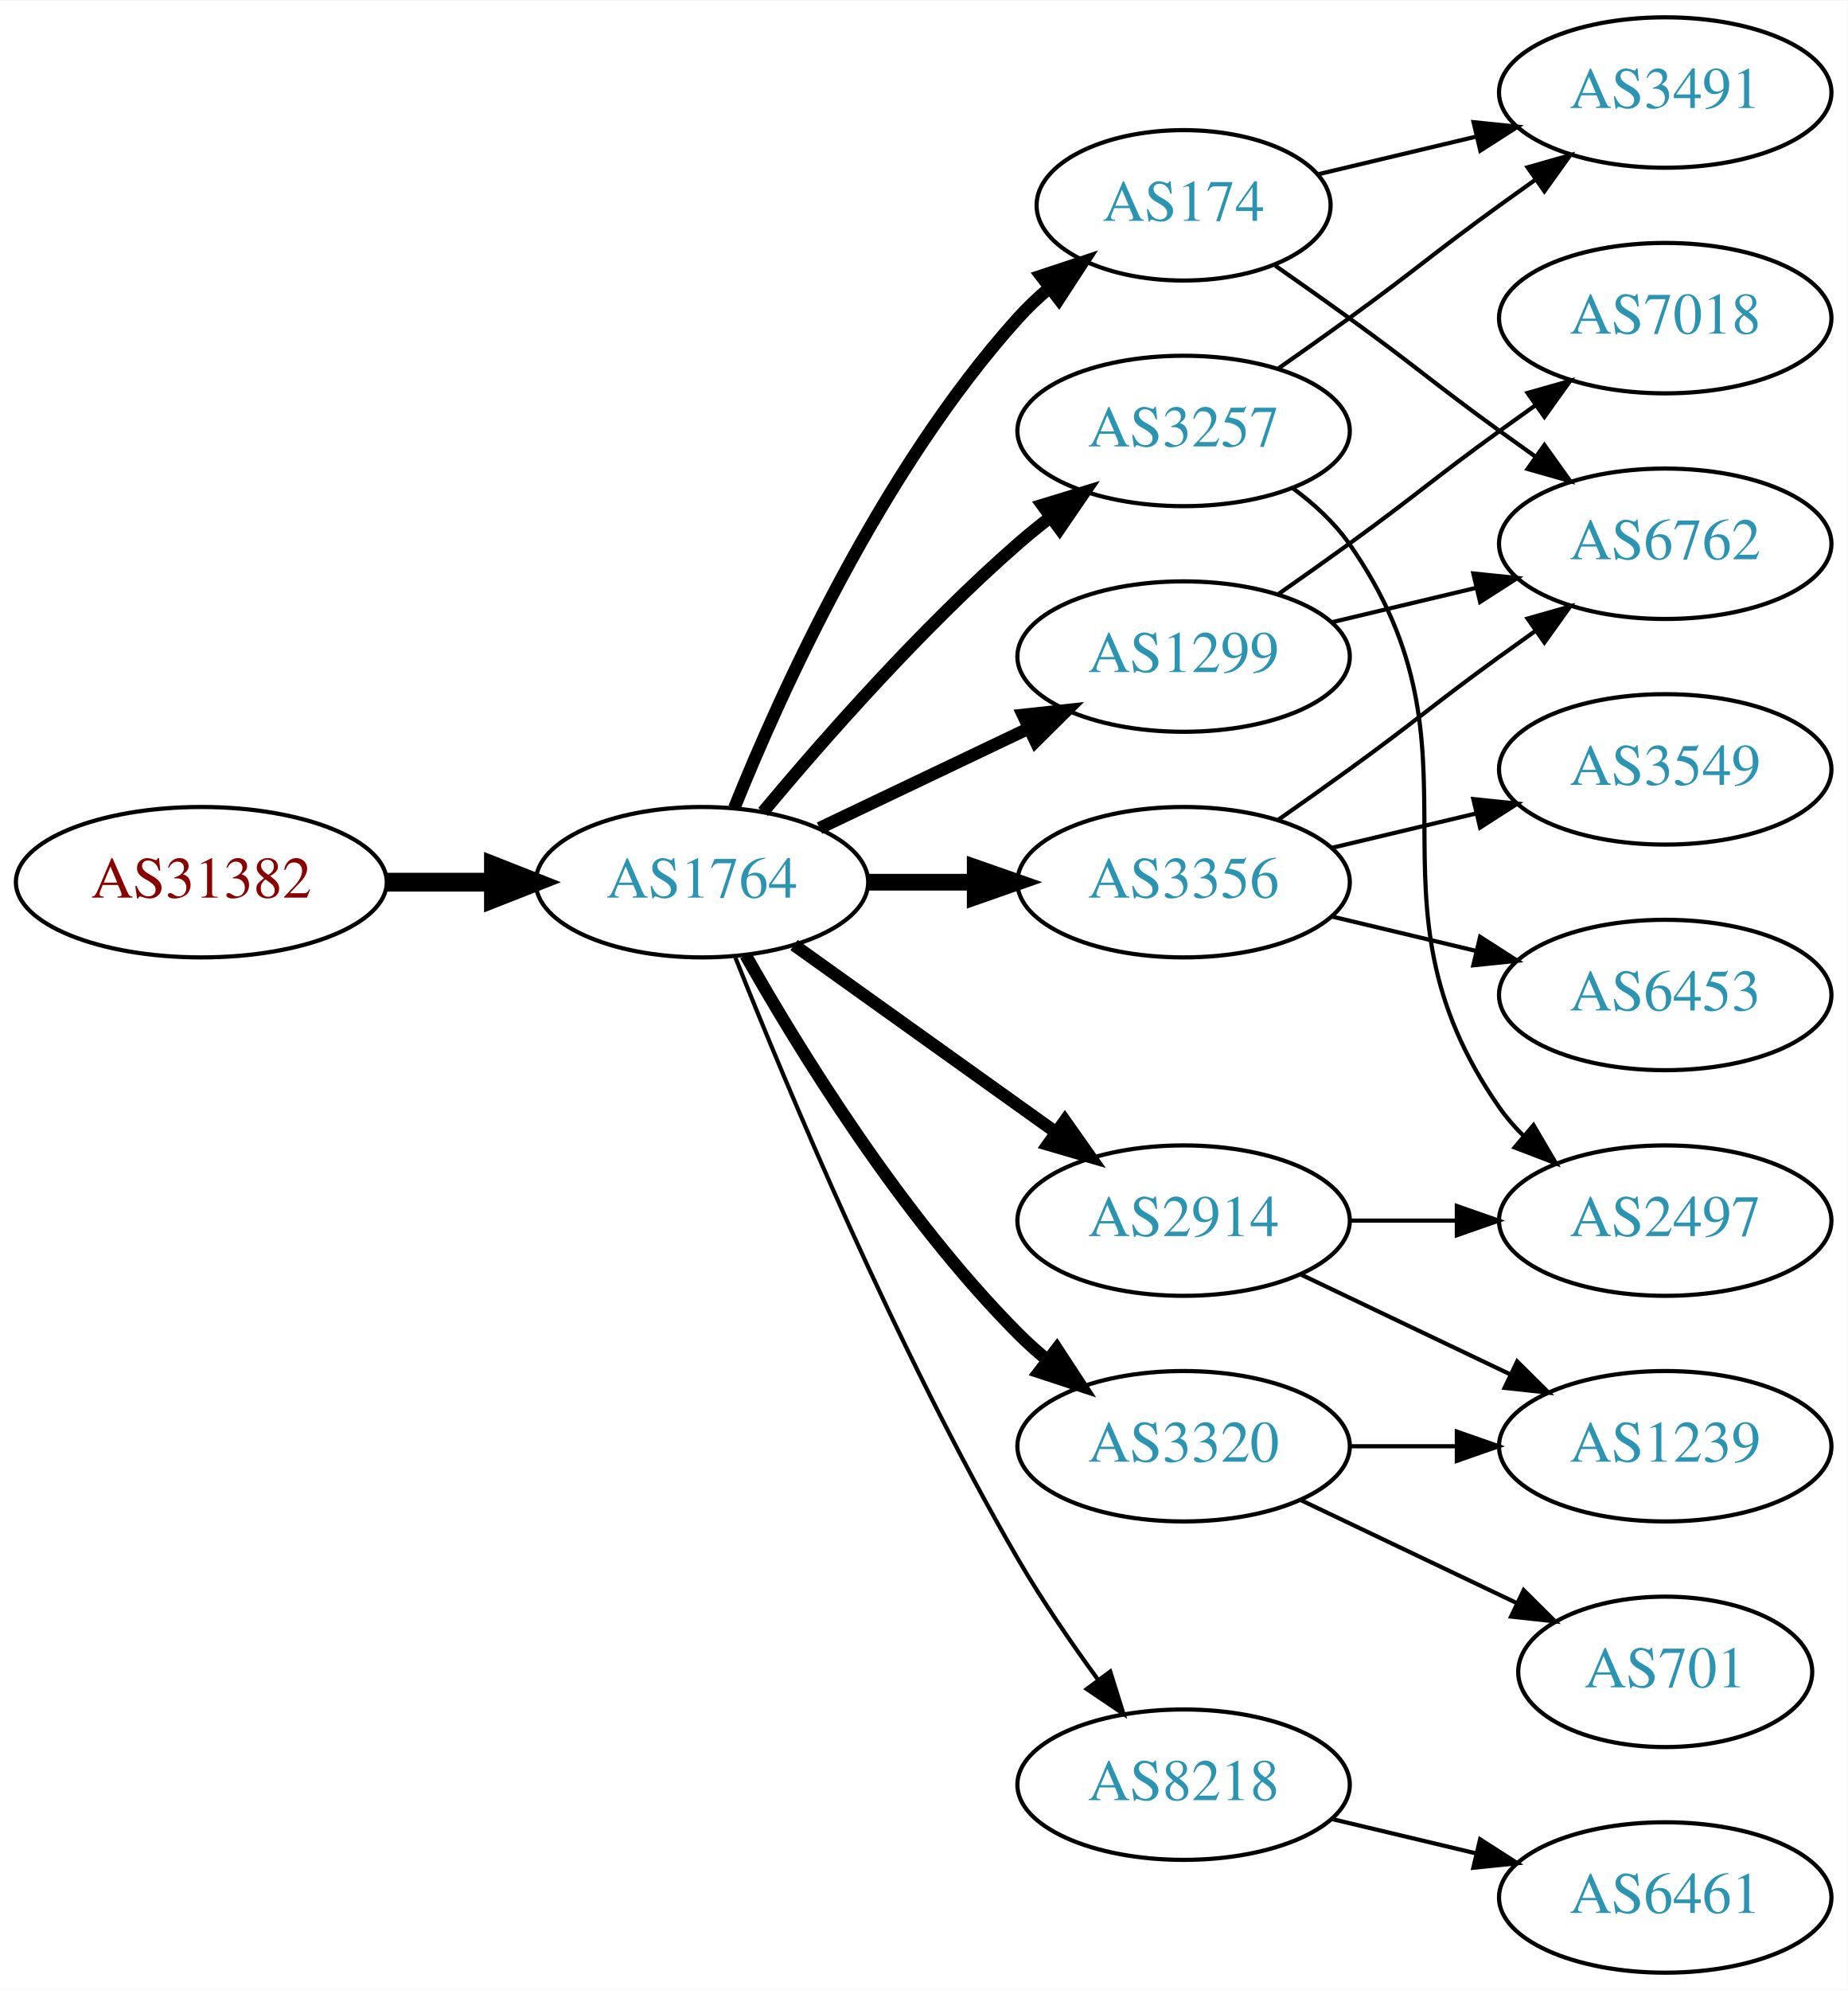
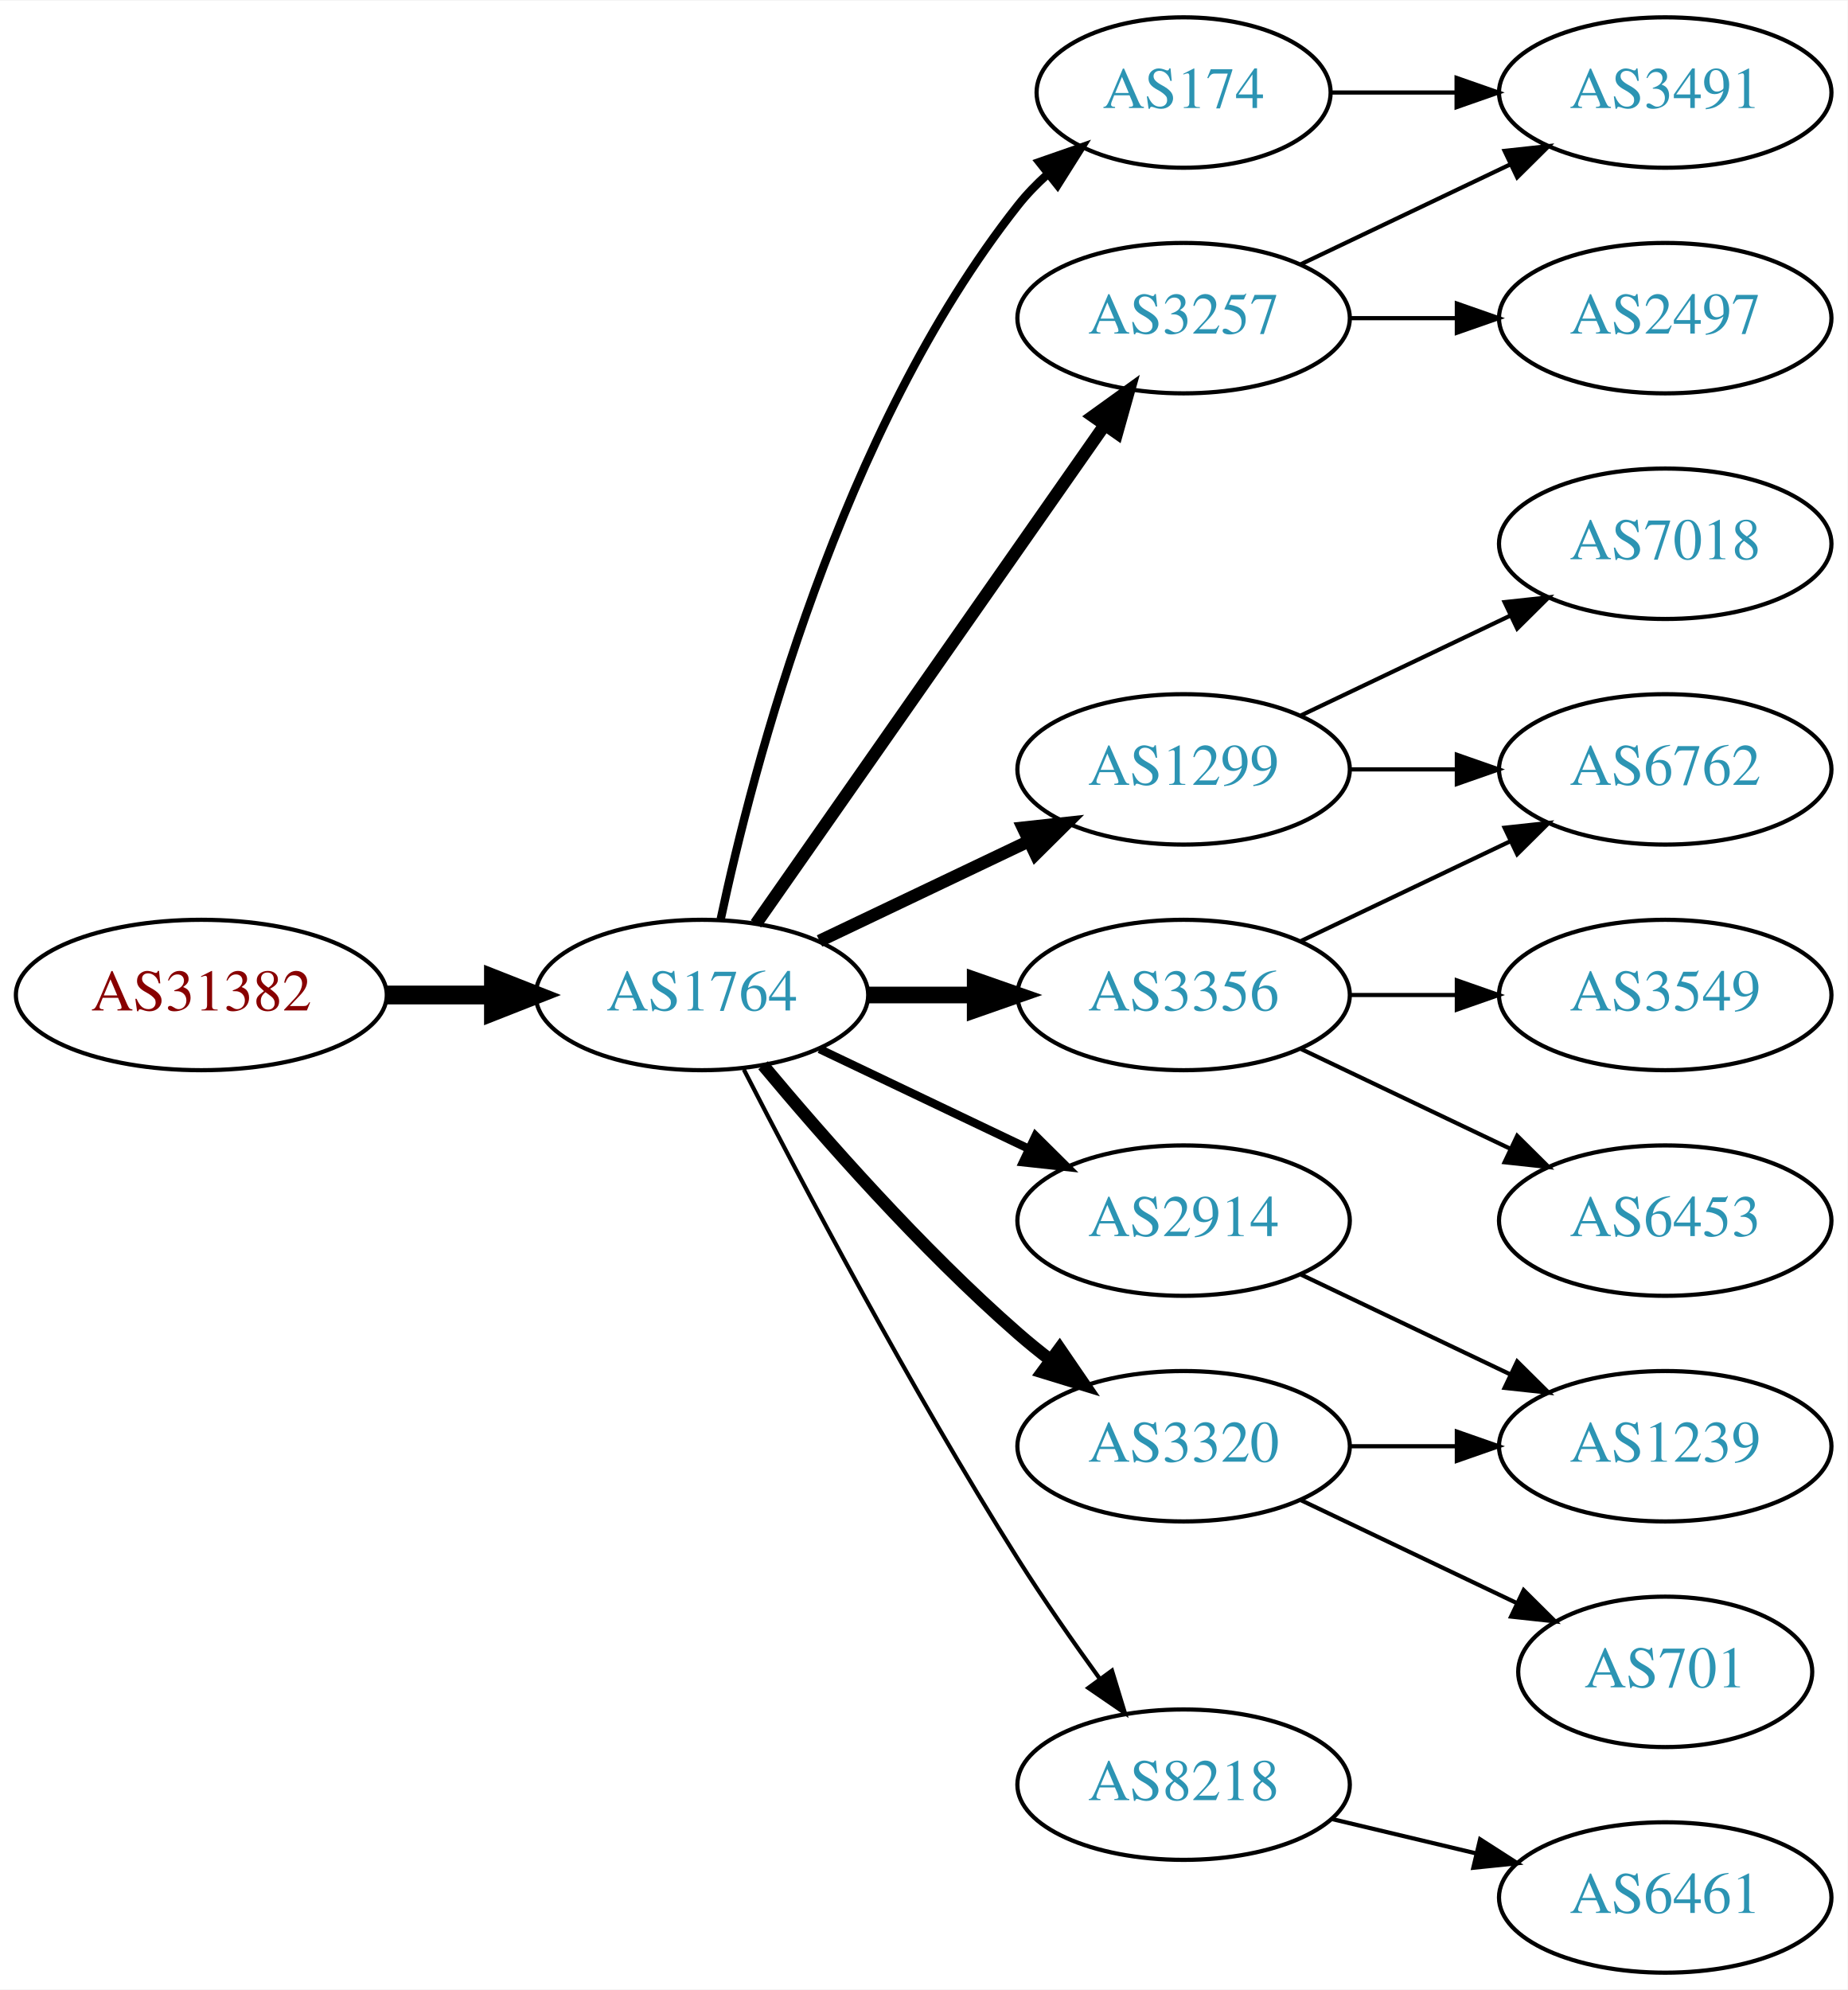
<svg xmlns="http://www.w3.org/2000/svg" xmlns:xlink="http://www.w3.org/1999/xlink" width="442pt" height="476pt" viewBox="0.00 0.00 442.27 476.00">
  <g id="graph0" class="graph" transform="scale(1 1) rotate(0) translate(4 472)">
    <polygon fill="white" stroke="none" points="-4,4 -4,-472 438.271,-472 438.271,4 -4,4" />
    <g id="node1" class="node">
      <g id="a_node1">
        <a xlink:href="/asn/31382" xlink:title="AS31382 ~ Kapsch BusinessCom AG [AT]">
-           <ellipse fill="#ffffff" stroke="black" cx="44.196" cy="-261" rx="44.393" ry="18" />
-           <text text-anchor="middle" x="44.196" y="-257.3" font-family="Times,serif" font-size="14.00" fill="#880000">AS31382</text>
+           <ellipse fill="#ffffff" stroke="black" cx="44.196" cy="-234" rx="44.393" ry="18" />
+           <text text-anchor="middle" x="44.196" y="-230.3" font-family="Times,serif" font-size="14.00" fill="#880000">AS31382</text>
        </a>
      </g>
    </g>
    <g id="node2" class="node">
      <g id="a_node2">
        <a xlink:href="/asn/1764" xlink:title="AS1764 ~ NEXTLAYER-AS [AT]">
-           <ellipse fill="#ffffff" stroke="black" cx="164.039" cy="-261" rx="39.794" ry="18" />
-           <text text-anchor="middle" x="164.039" y="-257.3" font-family="Times,serif" font-size="14.00" fill="#2c94b3">AS1764</text>
+           <ellipse fill="#ffffff" stroke="black" cx="164.039" cy="-234" rx="39.794" ry="18" />
+           <text text-anchor="middle" x="164.039" y="-230.3" font-family="Times,serif" font-size="14.00" fill="#2c94b3">AS1764</text>
        </a>
      </g>
    </g>
    <g id="edge1" class="edge">
-       <path fill="none" stroke="black" stroke-width="4.5" d="M88.407,-261C96.72,-261 105.482,-261 113.965,-261" />
-       <polygon fill="black" stroke="black" stroke-width="4.5" points="114.123,-264.938 124.123,-261 114.123,-257.063 114.123,-264.938" />
+       <path fill="none" stroke="black" stroke-width="4.5" d="M88.407,-234C96.72,-234 105.482,-234 113.965,-234" />
+       <polygon fill="black" stroke="black" stroke-width="4.5" points="114.123,-237.938 124.123,-234 114.123,-230.063 114.123,-237.938" />
    </g>
    <g id="node3" class="node">
      <g id="a_node3">
-         <a xlink:href="/asn/3257" xlink:title="AS3257 ~ GTT [DE]">
-           <ellipse fill="#ffffff" stroke="black" cx="279.332" cy="-369" rx="39.794" ry="18" />
-           <text text-anchor="middle" x="279.332" y="-365.3" font-family="Times,serif" font-size="14.00" fill="#2c94b3">AS3257</text>
+         <a xlink:href="/asn/174" xlink:title="AS174 ~ Cogent Communications [US]">
+           <ellipse fill="#ffffff" stroke="black" cx="279.332" cy="-450" rx="35.194" ry="18" />
+           <text text-anchor="middle" x="279.332" y="-446.3" font-family="Times,serif" font-size="14.00" fill="#2c94b3">AS174</text>
        </a>
      </g>
    </g>
    <g id="edge2" class="edge">
-       <path fill="none" stroke="black" stroke-width="3" d="M178.669,-277.817C192.951,-294.929 216.498,-321.745 239.685,-342 242.151,-344.154 244.789,-346.294 247.487,-348.372" />
-       <polygon fill="black" stroke="black" stroke-width="3" points="245.512,-351.264 255.641,-354.37 249.66,-345.625 245.512,-351.264" />
+       <path fill="none" stroke="black" stroke-width="2" d="M168.529,-252.16C176.16,-288.03 197.152,-369.155 239.685,-423 241.765,-425.633 244.17,-428.116 246.743,-430.428" />
+       <polygon fill="black" stroke="black" stroke-width="2" points="244.799,-433.354 254.806,-436.835 249.154,-427.873 244.799,-433.354" />
    </g>
    <g id="node4" class="node">
      <g id="a_node4">
+         <a xlink:href="/asn/3257" xlink:title="AS3257 ~ GTT [DE]">
+           <ellipse fill="#ffffff" stroke="black" cx="279.332" cy="-396" rx="39.794" ry="18" />
+           <text text-anchor="middle" x="279.332" y="-392.3" font-family="Times,serif" font-size="14.00" fill="#2c94b3">AS3257</text>
+         </a>
+       </g>
+     </g>
+     <g id="edge3" class="edge">
+       <path fill="none" stroke="black" stroke-width="3" d="M176.949,-251.031C196.871,-279.517 237.06,-336.985 260.41,-370.374" />
+       <polygon fill="black" stroke="black" stroke-width="3" points="257.641,-372.521 266.24,-378.71 263.377,-368.509 257.641,-372.521" />
+     </g>
+     <g id="node5" class="node">
+       <g id="a_node5">
+         <a xlink:href="/asn/1299" xlink:title="AS1299 ~ Telia Carrier [EU]">
+           <ellipse fill="#ffffff" stroke="black" cx="279.332" cy="-288" rx="39.794" ry="18" />
+           <text text-anchor="middle" x="279.332" y="-284.3" font-family="Times,serif" font-size="14.00" fill="#2c94b3">AS1299</text>
+         </a>
+       </g>
+     </g>
+     <g id="edge4" class="edge">
+       <path fill="none" stroke="black" stroke-width="3" d="M192.175,-246.934C207.169,-254.081 225.99,-263.052 242.213,-270.785" />
+       <polygon fill="black" stroke="black" stroke-width="3" points="240.884,-274.028 251.417,-275.171 243.895,-267.709 240.884,-274.028" />
+     </g>
+     <g id="node6" class="node">
+       <g id="a_node6">
+         <a xlink:href="/asn/3356" xlink:title="AS3356 ~ Level 3 Parent, LLC [US]">
+           <ellipse fill="#ffffff" stroke="black" cx="279.332" cy="-234" rx="39.794" ry="18" />
+           <text text-anchor="middle" x="279.332" y="-230.3" font-family="Times,serif" font-size="14.00" fill="#2c94b3">AS3356</text>
+         </a>
+       </g>
+     </g>
+     <g id="edge5" class="edge">
+       <path fill="none" stroke="black" stroke-width="4" d="M203.711,-234C211.914,-234 220.678,-234 229.21,-234" />
+       <polygon fill="black" stroke="black" stroke-width="4" points="229.449,-237.5 239.449,-234 229.449,-230.5 229.449,-237.5" />
+     </g>
+     <g id="node7" class="node">
+       <g id="a_node7">
+         <a xlink:href="/asn/2914" xlink:title="AS2914 ~ NTT America, Inc. [US]">
+           <ellipse fill="#ffffff" stroke="black" cx="279.332" cy="-180" rx="39.794" ry="18" />
+           <text text-anchor="middle" x="279.332" y="-176.3" font-family="Times,serif" font-size="14.00" fill="#2c94b3">AS2914</text>
+         </a>
+       </g>
+     </g>
+     <g id="edge6" class="edge">
+       <path fill="none" stroke="black" stroke-width="2" d="M192.175,-221.066C207.169,-213.919 225.99,-204.948 242.213,-197.215" />
+       <polygon fill="black" stroke="black" stroke-width="2" points="243.895,-200.291 251.417,-192.829 240.884,-193.972 243.895,-200.291" />
+     </g>
+     <g id="node8" class="node">
+       <g id="a_node8">
+         <a xlink:href="/asn/3320" xlink:title="AS3320 ~ DTAG [DE]">
+           <ellipse fill="#ffffff" stroke="black" cx="279.332" cy="-126" rx="39.794" ry="18" />
+           <text text-anchor="middle" x="279.332" y="-122.3" font-family="Times,serif" font-size="14.00" fill="#2c94b3">AS3320</text>
+         </a>
+       </g>
+     </g>
+     <g id="edge7" class="edge">
+       <path fill="none" stroke="black" stroke-width="3" d="M178.669,-217.183C192.951,-200.071 216.498,-173.255 239.685,-153 242.151,-150.846 244.789,-148.706 247.487,-146.628" />
+       <polygon fill="black" stroke="black" stroke-width="3" points="249.66,-149.375 255.641,-140.63 245.512,-143.736 249.66,-149.375" />
+     </g>
+     <g id="node9" class="node">
+       <g id="a_node9">
        <a xlink:href="/asn/8218" xlink:title="AS8218 ~ legacy Neotelecoms [FR]">
          <ellipse fill="#ffffff" stroke="black" cx="279.332" cy="-45" rx="39.794" ry="18" />
          <text text-anchor="middle" x="279.332" y="-41.3" font-family="Times,serif" font-size="14.00" fill="#2c94b3">AS8218</text>
        </a>
      </g>
    </g>
-     <g id="edge3" class="edge">
-       <path fill="none" stroke="black" d="M172.042,-242.949C184.169,-212.43 210.587,-149.067 239.685,-99 245.392,-89.181 252.43,-78.922 258.929,-70.016" />
-       <polygon fill="black" stroke="black" points="261.77,-72.061 264.934,-61.95 256.155,-67.881 261.77,-72.061" />
-     </g>
-     <g id="node5" class="node">
-       <g id="a_node5">
-         <a xlink:href="/asn/1299" xlink:title="AS1299 ~ Telia Carrier [EU]">
-           <ellipse fill="#ffffff" stroke="black" cx="279.332" cy="-315" rx="39.794" ry="18" />
-           <text text-anchor="middle" x="279.332" y="-311.3" font-family="Times,serif" font-size="14.00" fill="#2c94b3">AS1299</text>
-         </a>
-       </g>
-     </g>
-     <g id="edge4" class="edge">
-       <path fill="none" stroke="black" stroke-width="3" d="M192.175,-273.934C207.169,-281.081 225.99,-290.052 242.213,-297.785" />
-       <polygon fill="black" stroke="black" stroke-width="3" points="240.884,-301.028 251.417,-302.171 243.895,-294.709 240.884,-301.028" />
-     </g>
-     <g id="node6" class="node">
-       <g id="a_node6">
-         <a xlink:href="/asn/3356" xlink:title="AS3356 ~ Level 3 Parent, LLC [US]">
-           <ellipse fill="#ffffff" stroke="black" cx="279.332" cy="-261" rx="39.794" ry="18" />
-           <text text-anchor="middle" x="279.332" y="-257.3" font-family="Times,serif" font-size="14.00" fill="#2c94b3">AS3356</text>
-         </a>
-       </g>
-     </g>
-     <g id="edge5" class="edge">
-       <path fill="none" stroke="black" stroke-width="4" d="M203.711,-261C211.914,-261 220.678,-261 229.21,-261" />
-       <polygon fill="black" stroke="black" stroke-width="4" points="229.449,-264.5 239.449,-261 229.449,-257.5 229.449,-264.5" />
-     </g>
-     <g id="node7" class="node">
-       <g id="a_node7">
-         <a xlink:href="/asn/3320" xlink:title="AS3320 ~ DTAG [DE]">
-           <ellipse fill="#ffffff" stroke="black" cx="279.332" cy="-126" rx="39.794" ry="18" />
-           <text text-anchor="middle" x="279.332" y="-122.3" font-family="Times,serif" font-size="14.00" fill="#2c94b3">AS3320</text>
-         </a>
-       </g>
-     </g>
-     <g id="edge6" class="edge">
-       <path fill="none" stroke="black" stroke-width="3" d="M174.498,-243.51C187.28,-220.904 211.712,-181.114 239.685,-153 241.796,-150.879 244.092,-148.812 246.477,-146.829" />
-       <polygon fill="black" stroke="black" stroke-width="3" points="248.993,-149.31 254.793,-140.444 244.73,-143.758 248.993,-149.31" />
-     </g>
-     <g id="node8" class="node">
-       <g id="a_node8">
-         <a xlink:href="/asn/174" xlink:title="AS174 ~ Cogent Communications [US]">
-           <ellipse fill="#ffffff" stroke="black" cx="279.332" cy="-423" rx="35.194" ry="18" />
-           <text text-anchor="middle" x="279.332" y="-419.3" font-family="Times,serif" font-size="14.00" fill="#2c94b3">AS174</text>
-         </a>
-       </g>
-     </g>
-     <g id="edge7" class="edge">
-       <path fill="none" stroke="black" stroke-width="3" d="M171.786,-278.787C182.837,-306.243 206.891,-359.578 239.685,-396 242.001,-398.572 244.606,-401.03 247.341,-403.343" />
-       <polygon fill="black" stroke="black" stroke-width="3" points="245.207,-406.117 255.264,-409.448 249.479,-400.572 245.207,-406.117" />
-     </g>
-     <g id="node9" class="node">
-       <g id="a_node9">
-         <a xlink:href="/asn/2914" xlink:title="AS2914 ~ NTT America, Inc. [US]">
-           <ellipse fill="#ffffff" stroke="black" cx="279.332" cy="-180" rx="39.794" ry="18" />
-           <text text-anchor="middle" x="279.332" y="-176.3" font-family="Times,serif" font-size="14.00" fill="#2c94b3">AS2914</text>
-         </a>
-       </g>
-     </g>
    <g id="edge8" class="edge">
-       <path fill="none" stroke="black" stroke-width="3" d="M186.083,-245.954C203.697,-233.361 229.036,-215.245 248.701,-201.184" />
-       <polygon fill="black" stroke="black" stroke-width="3" points="250.917,-203.903 257.016,-195.24 246.845,-198.209 250.917,-203.903" />
-     </g>
-     <g id="node13" class="node">
-       <g id="a_node13">
+       <path fill="none" stroke="black" d="M174.065,-216.148C187.501,-189.945 213.95,-139.763 239.685,-99 245.748,-89.396 252.868,-79.187 259.333,-70.261" />
+       <polygon fill="black" stroke="black" points="262.185,-72.291 265.276,-62.157 256.54,-68.152 262.185,-72.291" />
+     </g>
+     <g id="node14" class="node">
+       <g id="a_node14">
        <a xlink:href="/asn/3491" xlink:title="AS3491 ~ PCCW Global, Inc. [US]">
          <ellipse fill="#ffffff" stroke="black" cx="394.625" cy="-450" rx="39.794" ry="18" />
          <text text-anchor="middle" x="394.625" y="-446.3" font-family="Times,serif" font-size="14.00" fill="#2c94b3">AS3491</text>
        </a>
      </g>
    </g>
-     <g id="edge12" class="edge">
-       <path fill="none" stroke="black" d="M302.089,-384.009C307.623,-387.879 313.542,-392.064 318.978,-396 335.178,-407.729 338.778,-411.271 354.978,-423 357.781,-425.029 360.712,-427.125 363.653,-429.21" />
-       <polygon fill="black" stroke="black" points="361.675,-432.097 371.868,-434.991 365.704,-426.373 361.675,-432.097" />
-     </g>
-     <g id="node14" class="node">
-       <g id="a_node14">
+     <g id="edge13" class="edge">
+       <path fill="none" stroke="black" d="M314.631,-450C324.008,-450 334.358,-450 344.393,-450" />
+       <polygon fill="black" stroke="black" points="344.681,-453.5 354.681,-450 344.681,-446.5 344.681,-453.5" />
+     </g>
+     <g id="edge20" class="edge">
+       <path fill="none" stroke="black" d="M307.468,-408.934C322.462,-416.081 341.283,-425.052 357.506,-432.785" />
+       <polygon fill="black" stroke="black" points="356.177,-436.028 366.71,-437.171 359.188,-429.709 356.177,-436.028" />
+     </g>
+     <g id="node18" class="node">
+       <g id="a_node18">
        <a xlink:href="/asn/2497" xlink:title="AS2497 ~ Internet Initiative Japan Inc. [JP]">
-           <ellipse fill="#ffffff" stroke="black" cx="394.625" cy="-180" rx="39.794" ry="18" />
-           <text text-anchor="middle" x="394.625" y="-176.3" font-family="Times,serif" font-size="14.00" fill="#2c94b3">AS2497</text>
-         </a>
-       </g>
-     </g>
-     <g id="edge13" class="edge">
-       <path fill="none" stroke="black" d="M305.491,-355.284C310.555,-351.545 315.411,-347.096 318.978,-342 354.592,-291.131 319.365,-257.869 354.978,-207 356.65,-204.611 358.606,-202.365 360.733,-200.267" />
-       <polygon fill="black" stroke="black" points="363.097,-202.851 368.465,-193.716 358.573,-197.51 363.097,-202.851" />
+           <ellipse fill="#ffffff" stroke="black" cx="394.625" cy="-396" rx="39.794" ry="18" />
+           <text text-anchor="middle" x="394.625" y="-392.3" font-family="Times,serif" font-size="14.00" fill="#2c94b3">AS2497</text>
+         </a>
+       </g>
+     </g>
+     <g id="edge19" class="edge">
+       <path fill="none" stroke="black" d="M319.004,-396C327.207,-396 335.971,-396 344.503,-396" />
+       <polygon fill="black" stroke="black" points="344.742,-399.5 354.742,-396 344.742,-392.5 344.742,-399.5" />
+     </g>
+     <g id="node12" class="node">
+       <g id="a_node12">
+         <a xlink:href="/asn/6762" xlink:title="AS6762 ~ TELECOM ITALIA SPARKLE S.p.A. [IT]">
+           <ellipse fill="#ffffff" stroke="black" cx="394.625" cy="-288" rx="39.794" ry="18" />
+           <text text-anchor="middle" x="394.625" y="-284.3" font-family="Times,serif" font-size="14.00" fill="#2c94b3">AS6762</text>
+         </a>
+       </g>
+     </g>
+     <g id="edge18" class="edge">
+       <path fill="none" stroke="black" d="M319.004,-288C327.207,-288 335.971,-288 344.503,-288" />
+       <polygon fill="black" stroke="black" points="344.742,-291.5 354.742,-288 344.742,-284.5 344.742,-291.5" />
+     </g>
+     <g id="node17" class="node">
+       <g id="a_node17">
+         <a xlink:href="/asn/7018" xlink:title="AS7018 ~ AT&amp;T Services, Inc. [US]">
+           <ellipse fill="#ffffff" stroke="black" cx="394.625" cy="-342" rx="39.794" ry="18" />
+           <text text-anchor="middle" x="394.625" y="-338.3" font-family="Times,serif" font-size="14.00" fill="#2c94b3">AS7018</text>
+         </a>
+       </g>
+     </g>
+     <g id="edge17" class="edge">
+       <path fill="none" stroke="black" d="M307.468,-300.934C322.462,-308.081 341.283,-317.052 357.506,-324.785" />
+       <polygon fill="black" stroke="black" points="356.177,-328.028 366.71,-329.171 359.188,-321.709 356.177,-328.028" />
    </g>
    <g id="node10" class="node">
      <g id="a_node10">
+         <a xlink:href="/asn/3549" xlink:title="AS3549 ~ Level 3 Parent, LLC [US]">
+           <ellipse fill="#ffffff" stroke="black" cx="394.625" cy="-234" rx="39.794" ry="18" />
+           <text text-anchor="middle" x="394.625" y="-230.3" font-family="Times,serif" font-size="14.00" fill="#2c94b3">AS3549</text>
+         </a>
+       </g>
+     </g>
+     <g id="edge9" class="edge">
+       <path fill="none" stroke="black" d="M319.004,-234C327.207,-234 335.971,-234 344.503,-234" />
+       <polygon fill="black" stroke="black" points="344.742,-237.5 354.742,-234 344.742,-230.5 344.742,-237.5" />
+     </g>
+     <g id="node11" class="node">
+       <g id="a_node11">
+         <a xlink:href="/asn/6453" xlink:title="AS6453 ~ TATA COMMUNICATIONS (AMERICA) INC [US]">
+           <ellipse fill="#ffffff" stroke="black" cx="394.625" cy="-180" rx="39.794" ry="18" />
+           <text text-anchor="middle" x="394.625" y="-176.3" font-family="Times,serif" font-size="14.00" fill="#2c94b3">AS6453</text>
+         </a>
+       </g>
+     </g>
+     <g id="edge10" class="edge">
+       <path fill="none" stroke="black" d="M307.468,-221.066C322.462,-213.919 341.283,-204.948 357.506,-197.215" />
+       <polygon fill="black" stroke="black" points="359.188,-200.291 366.71,-192.829 356.177,-193.972 359.188,-200.291" />
+     </g>
+     <g id="edge11" class="edge">
+       <path fill="none" stroke="black" d="M307.468,-246.934C322.462,-254.081 341.283,-263.052 357.506,-270.785" />
+       <polygon fill="black" stroke="black" points="356.177,-274.028 366.71,-275.171 359.188,-267.709 356.177,-274.028" />
+     </g>
+     <g id="node13" class="node">
+       <g id="a_node13">
+         <a xlink:href="/asn/1239" xlink:title="AS1239 ~ Sprint [US]">
+           <ellipse fill="#ffffff" stroke="black" cx="394.625" cy="-126" rx="39.794" ry="18" />
+           <text text-anchor="middle" x="394.625" y="-122.3" font-family="Times,serif" font-size="14.00" fill="#2c94b3">AS1239</text>
+         </a>
+       </g>
+     </g>
+     <g id="edge12" class="edge">
+       <path fill="none" stroke="black" d="M307.468,-167.066C322.462,-159.919 341.283,-150.948 357.506,-143.215" />
+       <polygon fill="black" stroke="black" points="359.188,-146.291 366.71,-138.829 356.177,-139.972 359.188,-146.291" />
+     </g>
+     <g id="edge14" class="edge">
+       <path fill="none" stroke="black" d="M319.004,-126C327.207,-126 335.971,-126 344.503,-126" />
+       <polygon fill="black" stroke="black" points="344.742,-129.5 354.742,-126 344.742,-122.5 344.742,-129.5" />
+     </g>
+     <g id="node15" class="node">
+       <g id="a_node15">
+         <a xlink:href="/asn/701" xlink:title="AS701 ~ UUNET [US]">
+           <ellipse fill="#ffffff" stroke="black" cx="394.625" cy="-72" rx="35.194" ry="18" />
+           <text text-anchor="middle" x="394.625" y="-68.3" font-family="Times,serif" font-size="14.00" fill="#2c94b3">AS701</text>
+         </a>
+       </g>
+     </g>
+     <g id="edge15" class="edge">
+       <path fill="none" stroke="black" d="M307.468,-113.066C322.9,-105.71 342.385,-96.423 358.92,-88.541" />
+       <polygon fill="black" stroke="black" points="360.741,-91.551 368.262,-84.089 357.729,-85.232 360.741,-91.551" />
+     </g>
+     <g id="node16" class="node">
+       <g id="a_node16">
        <a xlink:href="/asn/6461" xlink:title="AS6461 ~ Zayo Bandwidth [US]">
          <ellipse fill="#ffffff" stroke="black" cx="394.625" cy="-18" rx="39.794" ry="18" />
          <text text-anchor="middle" x="394.625" y="-14.3" font-family="Times,serif" font-size="14.00" fill="#2c94b3">AS6461</text>
        </a>
      </g>
    </g>
-     <g id="edge9" class="edge">
+     <g id="edge16" class="edge">
      <path fill="none" stroke="black" d="M314.939,-36.752C325.81,-34.162 337.964,-31.265 349.407,-28.538" />
      <polygon fill="black" stroke="black" points="350.313,-31.92 359.229,-26.197 348.69,-25.111 350.313,-31.92" />
    </g>
-     <g id="node11" class="node">
-       <g id="a_node11">
-         <a xlink:href="/asn/7018" xlink:title="AS7018 ~ AT&amp;T Services, Inc. [US]">
-           <ellipse fill="#ffffff" stroke="black" cx="394.625" cy="-396" rx="39.794" ry="18" />
-           <text text-anchor="middle" x="394.625" y="-392.3" font-family="Times,serif" font-size="14.00" fill="#2c94b3">AS7018</text>
-         </a>
-       </g>
-     </g>
-     <g id="edge10" class="edge">
-       <path fill="none" stroke="black" d="M302.089,-330.009C307.623,-333.879 313.542,-338.064 318.978,-342 335.178,-353.729 338.778,-357.271 354.978,-369 357.781,-371.029 360.712,-373.125 363.653,-375.21" />
-       <polygon fill="black" stroke="black" points="361.675,-378.097 371.868,-380.991 365.704,-372.373 361.675,-378.097" />
-     </g>
-     <g id="node12" class="node">
-       <g id="a_node12">
-         <a xlink:href="/asn/6762" xlink:title="AS6762 ~ TELECOM ITALIA SPARKLE S.p.A. [IT]">
-           <ellipse fill="#ffffff" stroke="black" cx="394.625" cy="-342" rx="39.794" ry="18" />
-           <text text-anchor="middle" x="394.625" y="-338.3" font-family="Times,serif" font-size="14.00" fill="#2c94b3">AS6762</text>
-         </a>
-       </g>
-     </g>
-     <g id="edge11" class="edge">
-       <path fill="none" stroke="black" d="M314.939,-323.248C325.81,-325.838 337.964,-328.735 349.407,-331.462" />
-       <polygon fill="black" stroke="black" points="348.69,-334.889 359.229,-333.803 350.313,-328.08 348.69,-334.889" />
-     </g>
-     <g id="edge15" class="edge">
-       <path fill="none" stroke="black" d="M302.089,-276.009C307.623,-279.879 313.542,-284.064 318.978,-288 335.178,-299.729 338.778,-303.271 354.978,-315 357.781,-317.029 360.712,-319.125 363.653,-321.21" />
-       <polygon fill="black" stroke="black" points="361.675,-324.097 371.868,-326.991 365.704,-318.373 361.675,-324.097" />
-     </g>
-     <g id="node15" class="node">
-       <g id="a_node15">
-         <a xlink:href="/asn/3549" xlink:title="AS3549 ~ Level 3 Parent, LLC [US]">
-           <ellipse fill="#ffffff" stroke="black" cx="394.625" cy="-288" rx="39.794" ry="18" />
-           <text text-anchor="middle" x="394.625" y="-284.3" font-family="Times,serif" font-size="14.00" fill="#2c94b3">AS3549</text>
-         </a>
-       </g>
-     </g>
-     <g id="edge14" class="edge">
-       <path fill="none" stroke="black" d="M314.939,-269.248C325.81,-271.838 337.964,-274.735 349.407,-277.462" />
-       <polygon fill="black" stroke="black" points="348.69,-280.889 359.229,-279.803 350.313,-274.08 348.69,-280.889" />
-     </g>
-     <g id="node16" class="node">
-       <g id="a_node16">
-         <a xlink:href="/asn/6453" xlink:title="AS6453 ~ TATA COMMUNICATIONS (AMERICA) INC [US]">
-           <ellipse fill="#ffffff" stroke="black" cx="394.625" cy="-234" rx="39.794" ry="18" />
-           <text text-anchor="middle" x="394.625" y="-230.3" font-family="Times,serif" font-size="14.00" fill="#2c94b3">AS6453</text>
-         </a>
-       </g>
-     </g>
-     <g id="edge16" class="edge">
-       <path fill="none" stroke="black" d="M314.939,-252.752C325.81,-250.162 337.964,-247.265 349.407,-244.538" />
-       <polygon fill="black" stroke="black" points="350.313,-247.92 359.229,-242.197 348.69,-241.111 350.313,-247.92" />
-     </g>
-     <g id="node17" class="node">
-       <g id="a_node17">
-         <a xlink:href="/asn/1239" xlink:title="AS1239 ~ Sprint [US]">
-           <ellipse fill="#ffffff" stroke="black" cx="394.625" cy="-126" rx="39.794" ry="18" />
-           <text text-anchor="middle" x="394.625" y="-122.3" font-family="Times,serif" font-size="14.00" fill="#2c94b3">AS1239</text>
-         </a>
-       </g>
-     </g>
-     <g id="edge17" class="edge">
-       <path fill="none" stroke="black" d="M319.004,-126C327.207,-126 335.971,-126 344.503,-126" />
-       <polygon fill="black" stroke="black" points="344.742,-129.5 354.742,-126 344.742,-122.5 344.742,-129.5" />
-     </g>
-     <g id="node18" class="node">
-       <g id="a_node18">
-         <a xlink:href="/asn/701" xlink:title="AS701 ~ UUNET [US]">
-           <ellipse fill="#ffffff" stroke="black" cx="394.625" cy="-72" rx="35.194" ry="18" />
-           <text text-anchor="middle" x="394.625" y="-68.3" font-family="Times,serif" font-size="14.00" fill="#2c94b3">AS701</text>
-         </a>
-       </g>
-     </g>
-     <g id="edge18" class="edge">
-       <path fill="none" stroke="black" d="M307.468,-113.066C322.9,-105.71 342.385,-96.423 358.92,-88.541" />
-       <polygon fill="black" stroke="black" points="360.741,-91.551 368.262,-84.089 357.729,-85.232 360.741,-91.551" />
-     </g>
-     <g id="edge20" class="edge">
-       <path fill="none" stroke="black" d="M301.282,-408.555C307.044,-404.529 313.277,-400.128 318.978,-396 335.178,-384.271 338.778,-380.729 354.978,-369 357.781,-366.971 360.712,-364.875 363.653,-362.79" />
-       <polygon fill="black" stroke="black" points="365.704,-365.627 371.868,-357.009 361.675,-359.903 365.704,-365.627" />
-     </g>
-     <g id="edge19" class="edge">
-       <path fill="none" stroke="black" d="M311.589,-430.449C323.269,-433.233 336.765,-436.449 349.394,-439.459" />
-       <polygon fill="black" stroke="black" points="348.747,-442.903 359.286,-441.816 350.37,-436.093 348.747,-442.903" />
-     </g>
-     <g id="edge22" class="edge">
-       <path fill="none" stroke="black" d="M319.004,-180C327.207,-180 335.971,-180 344.503,-180" />
-       <polygon fill="black" stroke="black" points="344.742,-183.5 354.742,-180 344.742,-176.5 344.742,-183.5" />
-     </g>
-     <g id="edge21" class="edge">
-       <path fill="none" stroke="black" d="M307.468,-167.066C322.462,-159.919 341.283,-150.948 357.506,-143.215" />
-       <polygon fill="black" stroke="black" points="359.188,-146.291 366.71,-138.829 356.177,-139.972 359.188,-146.291" />
-     </g>
  </g>
</svg>
